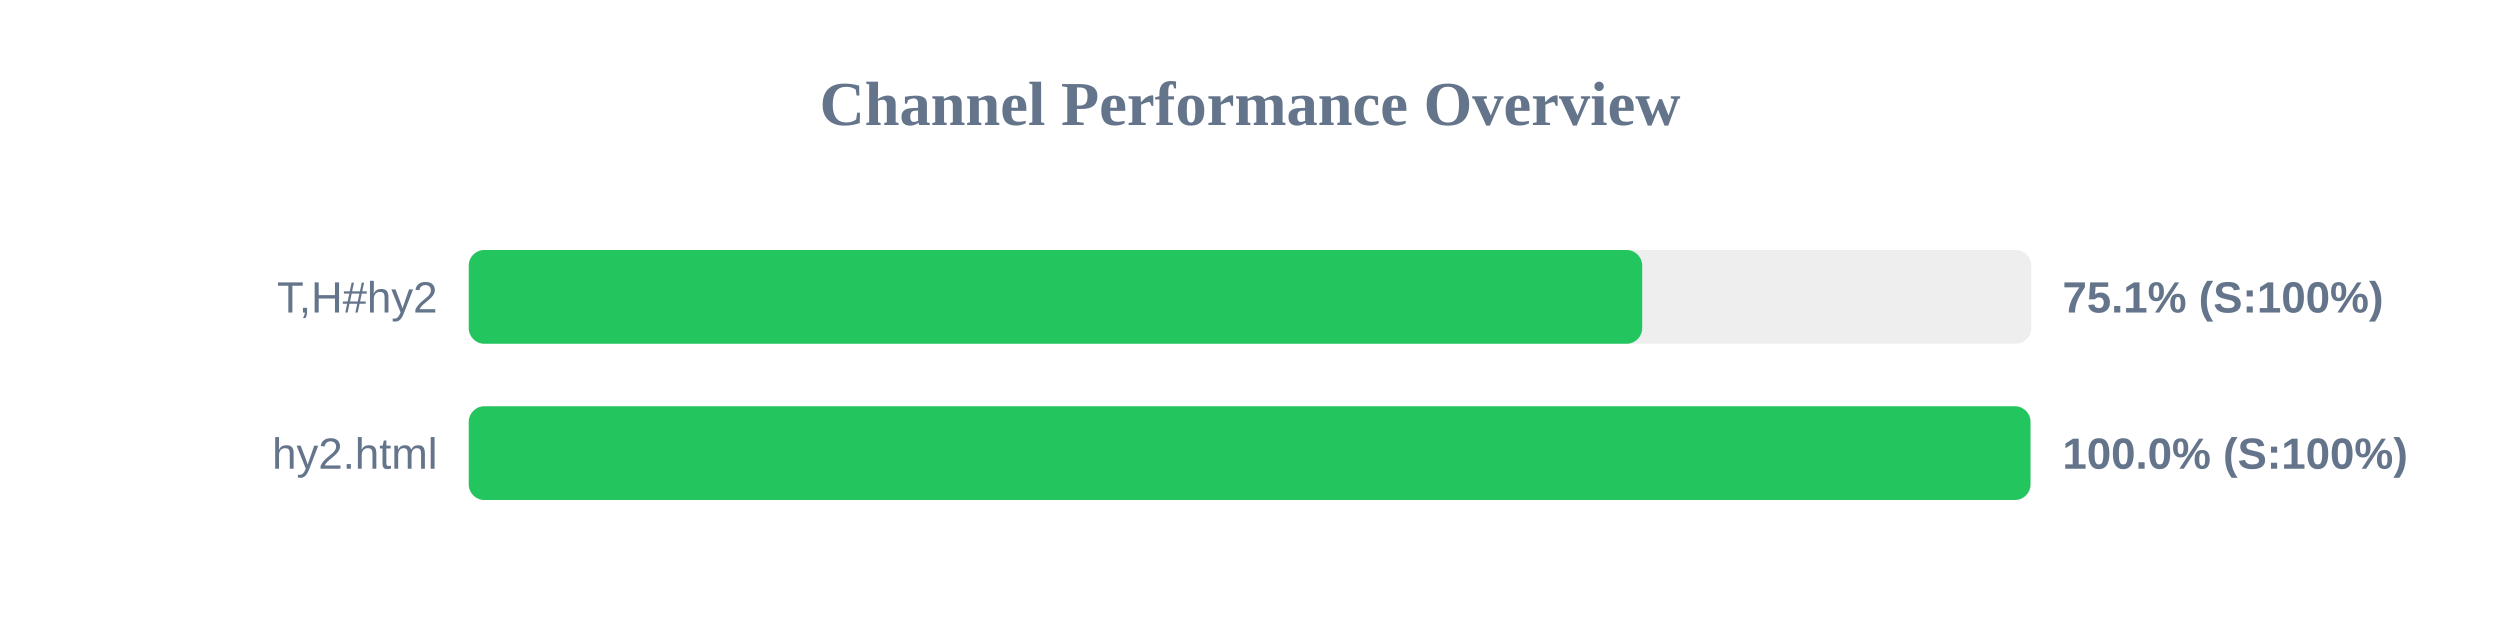
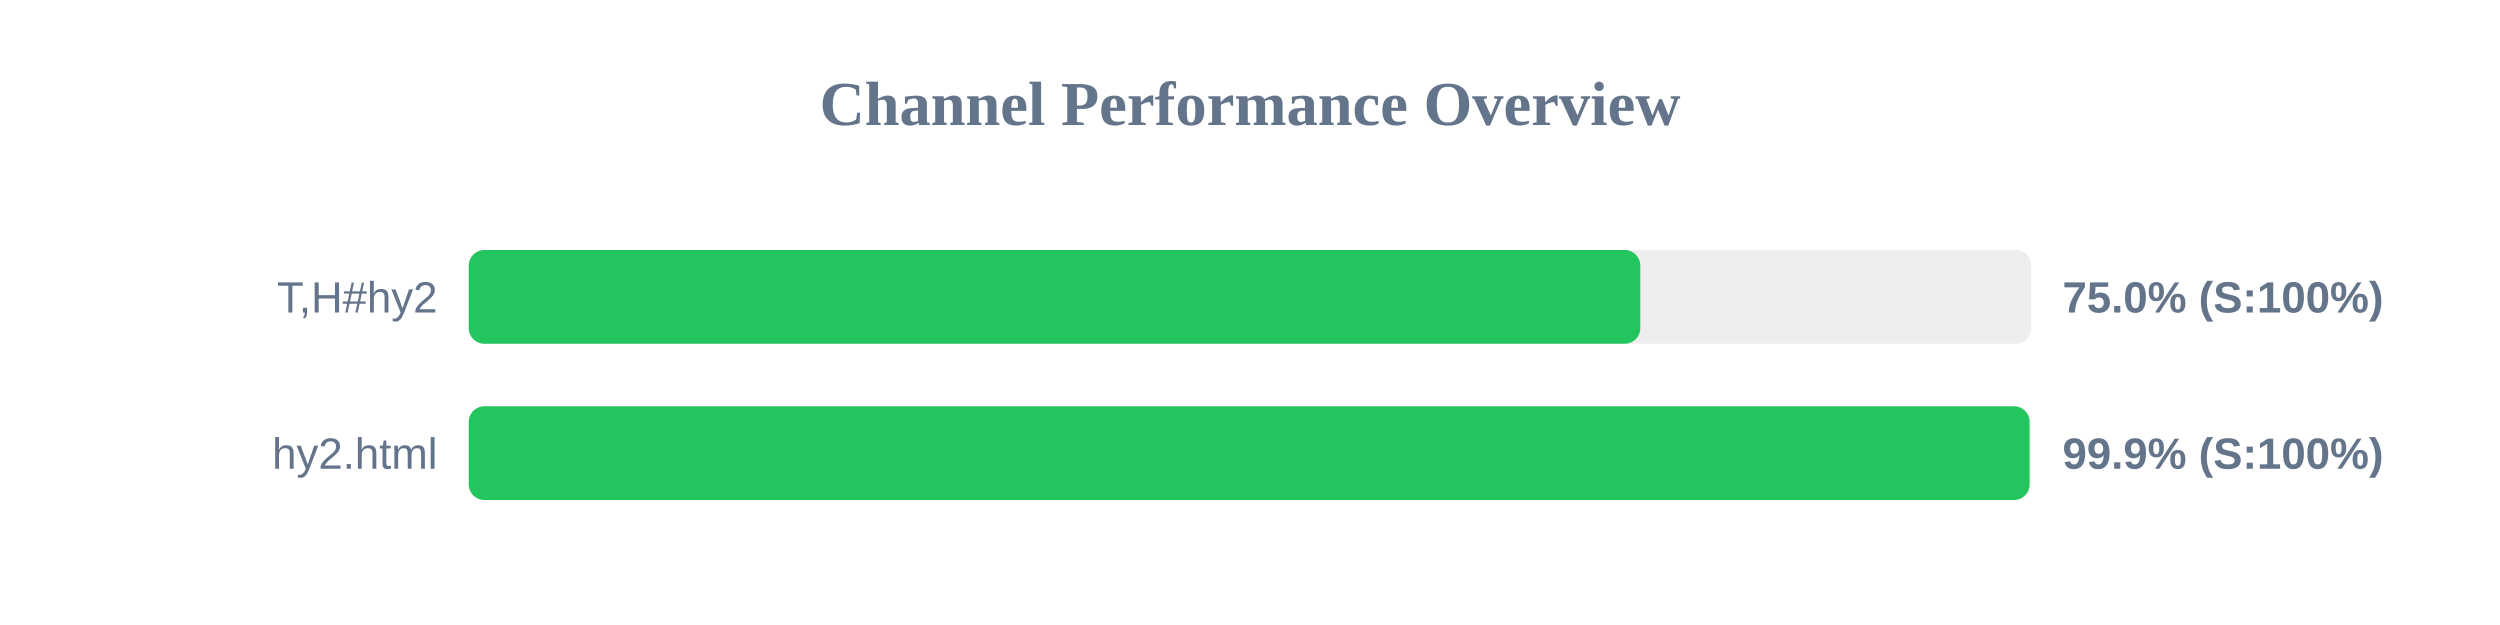
<svg xmlns="http://www.w3.org/2000/svg" width="800" height="200" version="1.1">
  <style>
        .row { font: 14px Arial; fill: #64748b; }
        .score { font: bold 14px Arial; fill: #64748b; }
    </style>
  <text x="400" y="40" text-anchor="middle" font-size="20px" font-weight="bold" fill="#64748b">Channel Performance Overview</text>
  <rect x="150" y="80" width="500" height="30" fill="#eee" rx="5" />
-   <rect x="150" y="80" width="375.5" height="30" fill="#22c55e" rx="5" />
+   <rect x="150" y="80" width="374.9" height="30" fill="#22c55e" rx="5" />
  <text x="140" y="100" text-anchor="end" class="row">T,H#hy2</text>
-   <text x="660" y="100" text-anchor="start" class="score">75.1% (S:100%)</text>
+   <text x="660" y="100" text-anchor="start" class="score">75.0% (S:100%)</text>
  <rect x="150" y="130" width="500" height="30" fill="#eee" rx="5" />
-   <rect x="150" y="130" width="499.75" height="30" fill="#22c55e" rx="5" />
+   <rect x="150" y="130" width="499.45" height="30" fill="#22c55e" rx="5" />
  <text x="140" y="150" text-anchor="end" class="row">hy2.html</text>
-   <text x="660" y="150" text-anchor="start" class="score">100.0% (S:100%)</text>
+   <text x="660" y="150" text-anchor="start" class="score">99.9% (S:100%)</text>
</svg>
